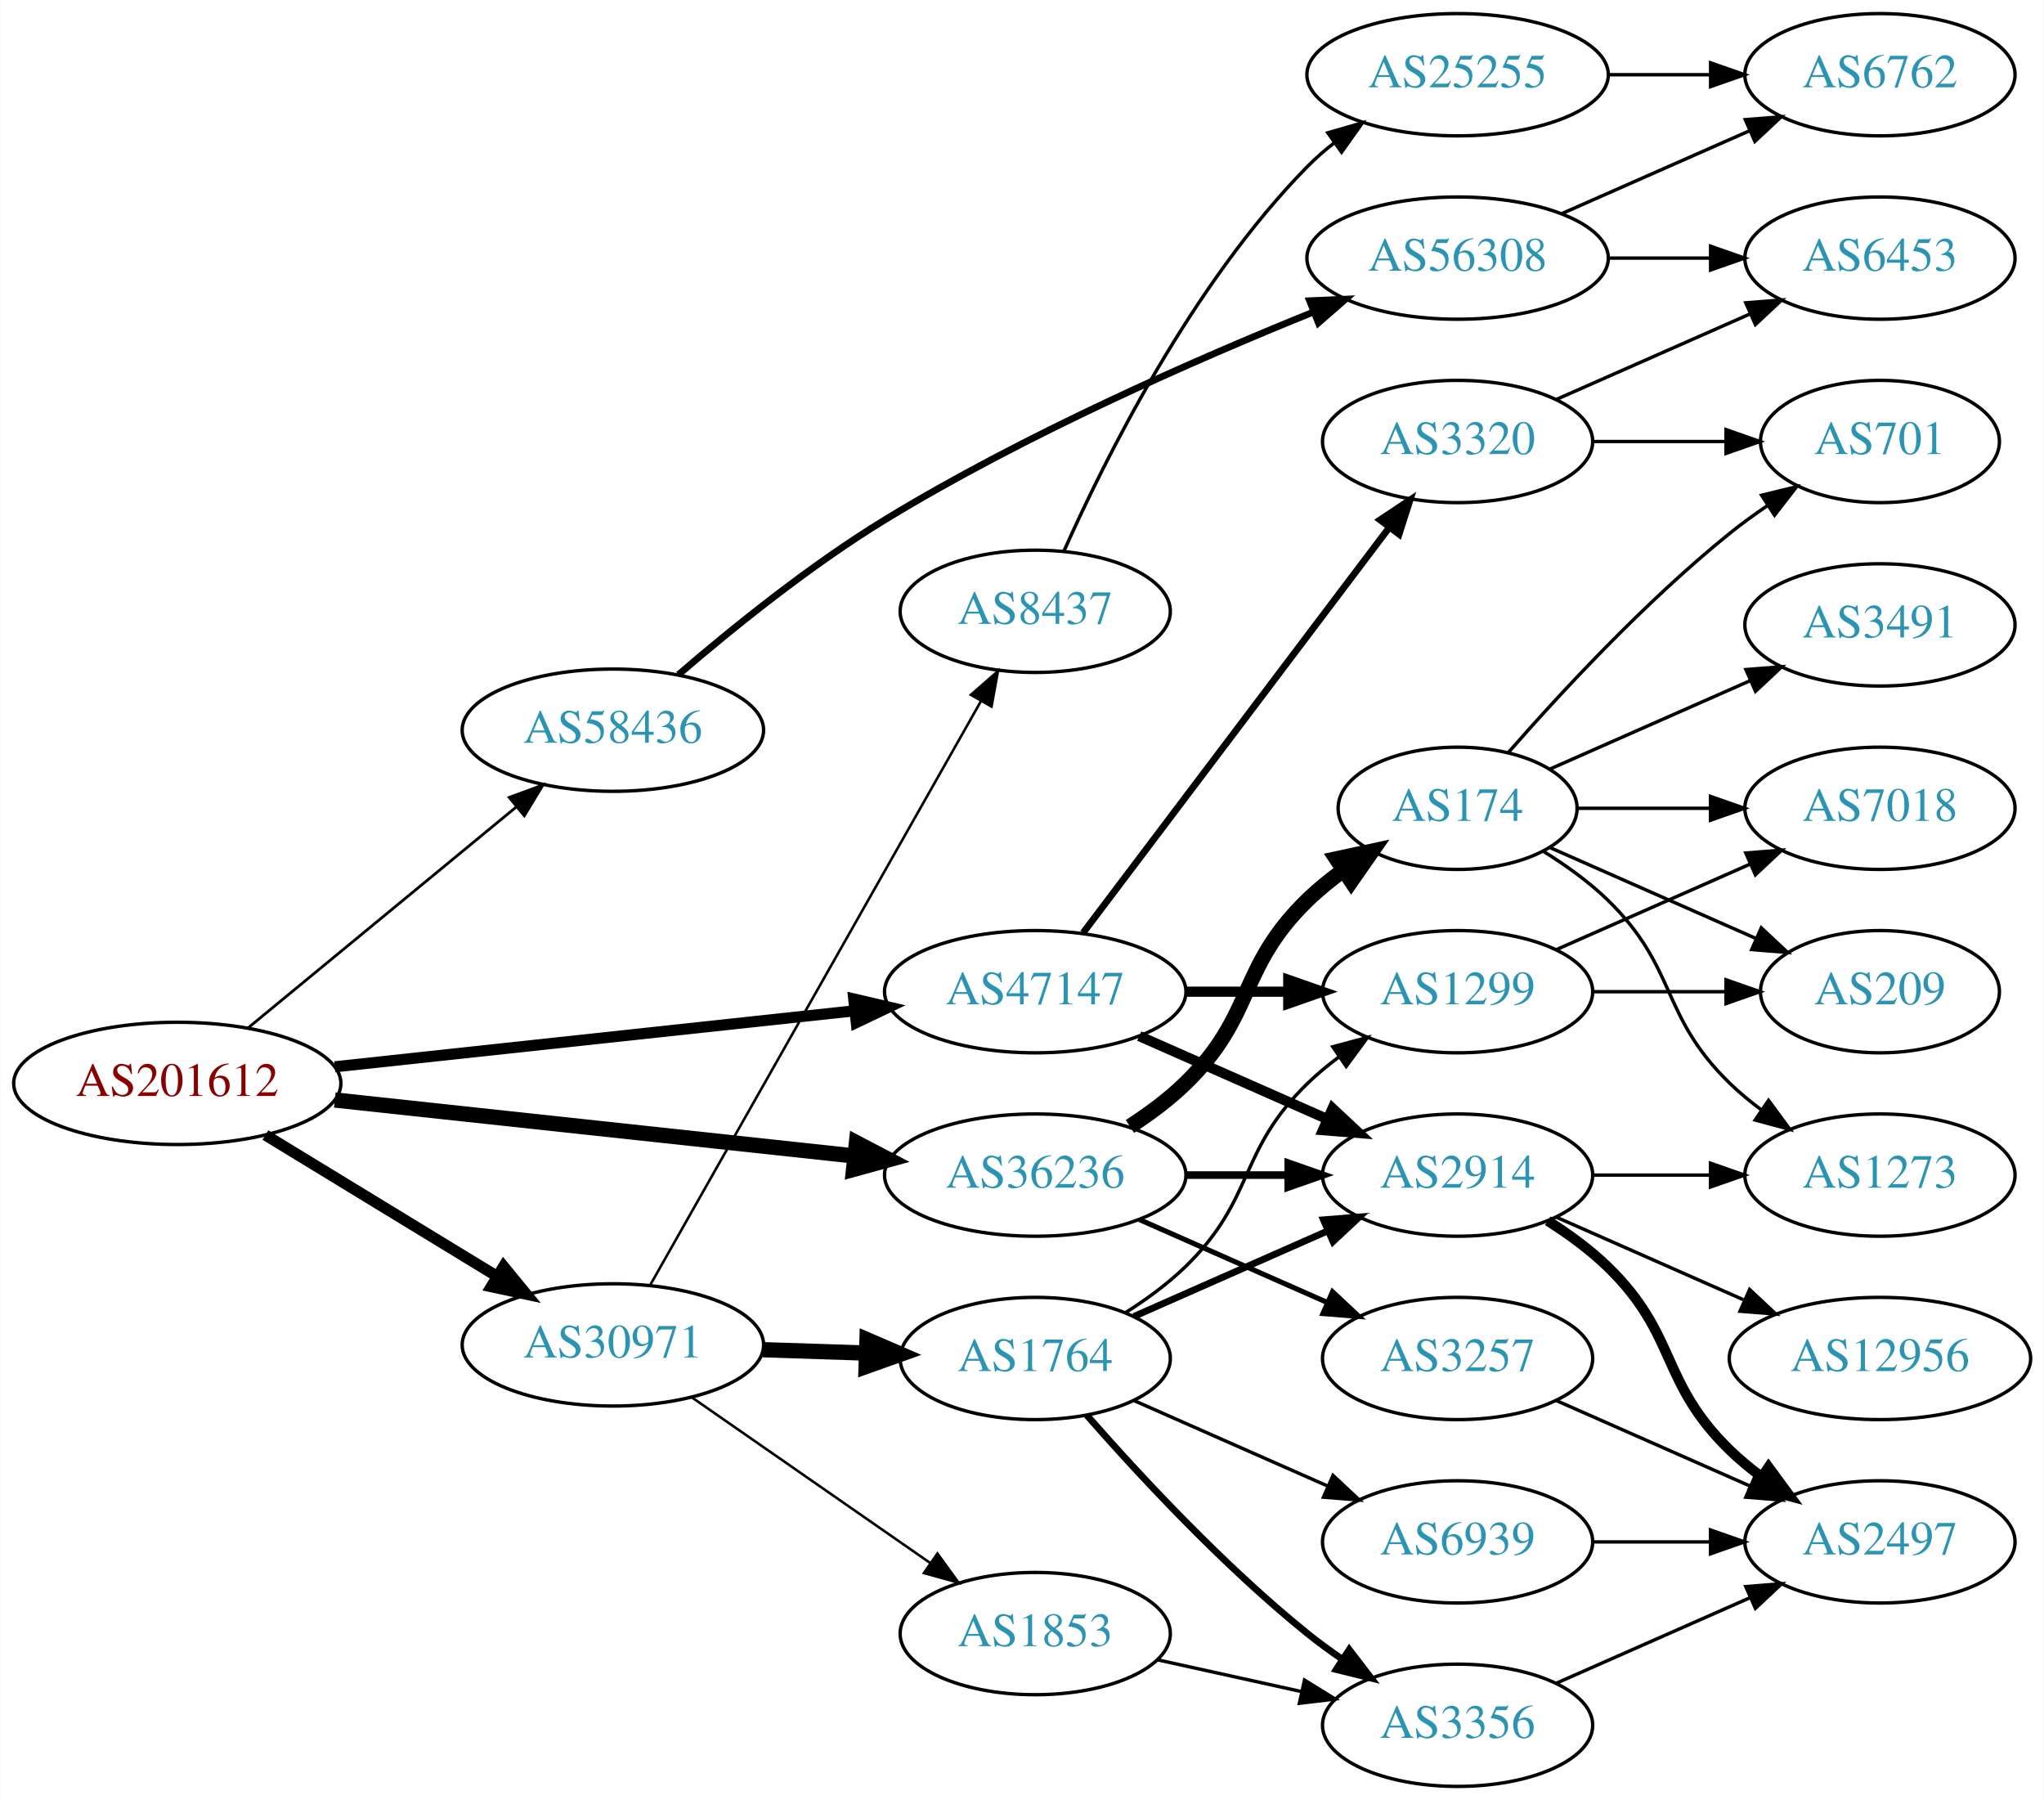
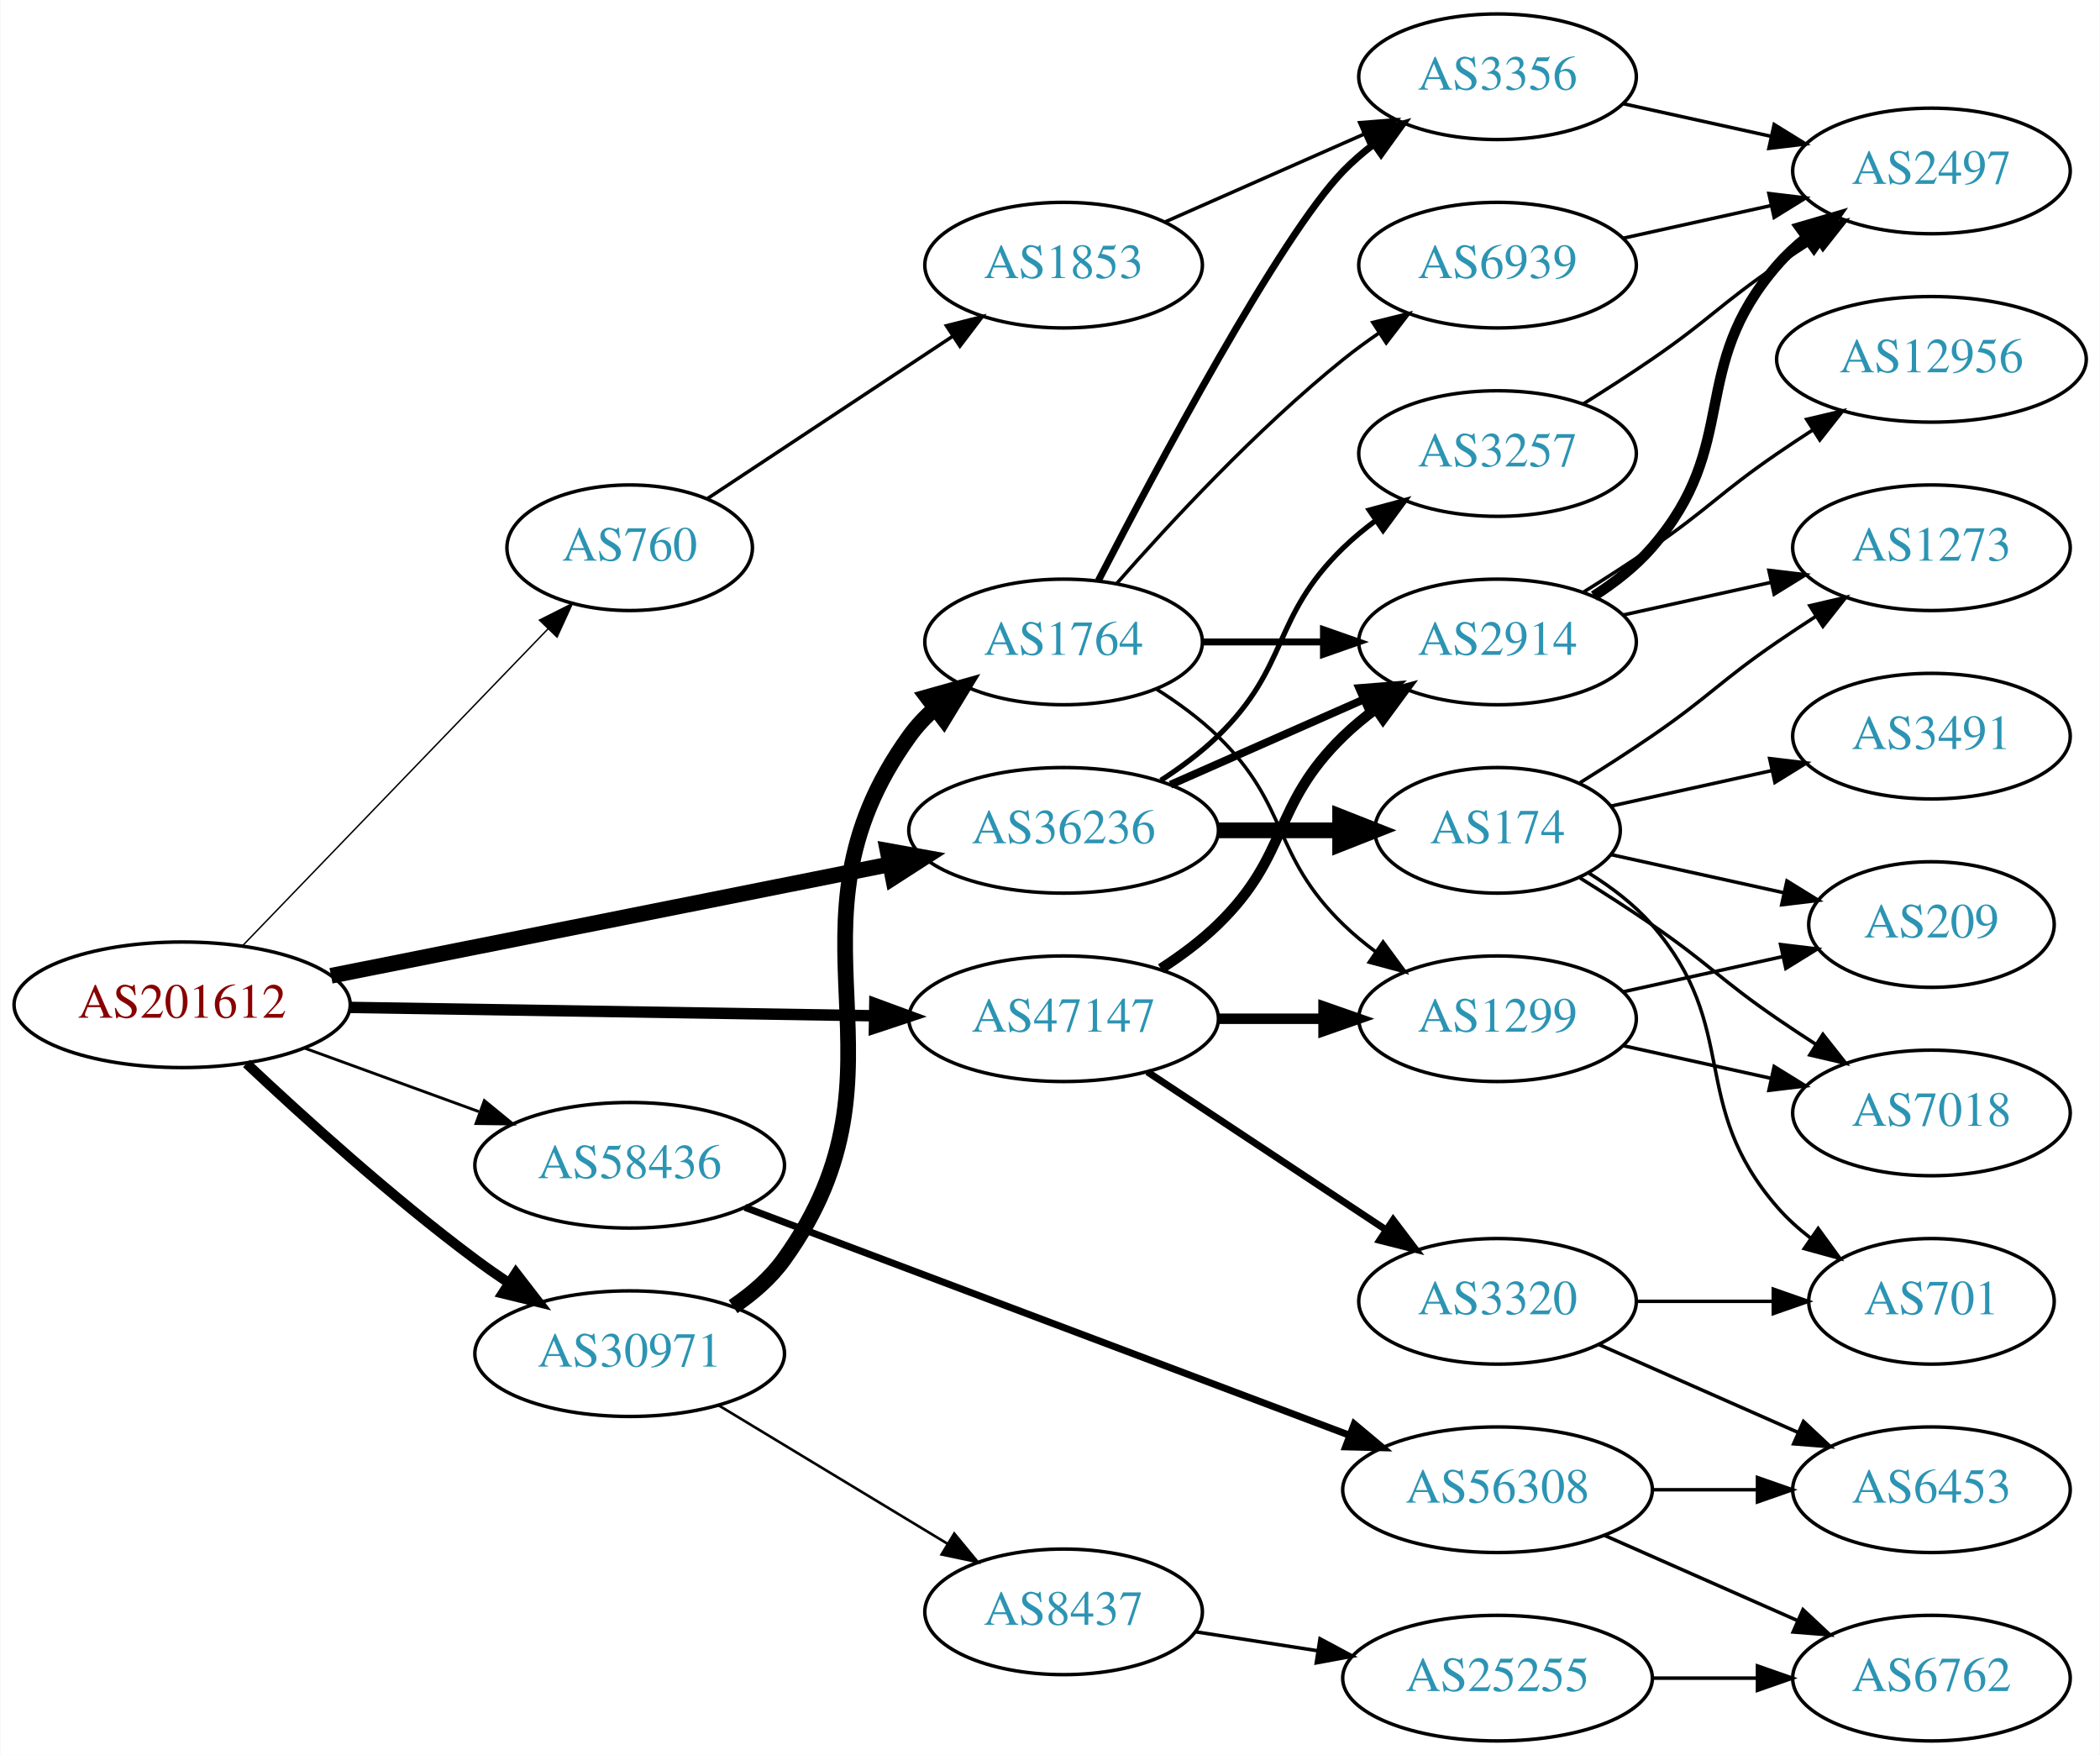
- <svg xmlns="http://www.w3.org/2000/svg" xmlns:xlink="http://www.w3.org/1999/xlink" width="602pt" height="530pt" viewBox="0.00 0.00 601.76 530.00">
-   <g id="graph0" class="graph" transform="scale(1 1) rotate(0) translate(4 526)">
-     <polygon fill="white" stroke="none" points="-4,4 -4,-526 597.76,-526 597.76,4 -4,4" />
+ <svg xmlns="http://www.w3.org/2000/svg" xmlns:xlink="http://www.w3.org/1999/xlink" width="602pt" height="503pt" viewBox="0.00 0.00 601.76 503.00">
+   <g id="graph0" class="graph" transform="scale(1 1) rotate(0) translate(4 499)">
+     <polygon fill="white" stroke="none" points="-4,4 -4,-499 597.76,-499 597.76,4 -4,4" />
    <g id="node1" class="node">
      <g id="a_node1">
        <a xlink:href="/asn/201612" xlink:title="AS201612 ~ nic.at GmbH [AT]">
-           <ellipse fill="#ffffff" stroke="black" cx="48.096" cy="-207" rx="48.192" ry="18" />
-           <text text-anchor="middle" x="48.096" y="-203.3" font-family="Times,serif" font-size="14.00" fill="#880000">AS201612</text>
+           <ellipse fill="#ffffff" stroke="black" cx="48.096" cy="-211" rx="48.192" ry="18" />
+           <text text-anchor="middle" x="48.096" y="-207.3" font-family="Times,serif" font-size="14.00" fill="#880000">AS201612</text>
        </a>
      </g>
    </g>
    <g id="node2" class="node">
      <g id="a_node2">
-         <a xlink:href="/asn/30971" xlink:title="AS30971 ~ Jakob-Haringer-Strasse 8 [AT]">
-           <ellipse fill="#ffffff" stroke="black" cx="176.388" cy="-130" rx="44.393" ry="18" />
-           <text text-anchor="middle" x="176.388" y="-126.3" font-family="Times,serif" font-size="14.00" fill="#2c94b3">AS30971</text>
+         <a xlink:href="/asn/760" xlink:title="AS760 ~ University of Vienna, Austria [AT]">
+           <ellipse fill="#ffffff" stroke="black" cx="176.388" cy="-342" rx="35.194" ry="18" />
+           <text text-anchor="middle" x="176.388" y="-338.3" font-family="Times,serif" font-size="14.00" fill="#2c94b3">AS760</text>
        </a>
      </g>
    </g>
    <g id="edge1" class="edge">
-       <path fill="none" stroke="black" stroke-width="3.273" d="M74.047,-191.787C93.546,-179.899 120.828,-163.265 142.173,-150.251" />
-       <polygon fill="black" stroke="black" stroke-width="3.273" points="144.202,-153.113 150.918,-144.919 140.558,-147.137 144.202,-153.113" />
+       <path fill="none" stroke="black" stroke-width="0.409" d="M65.348,-227.858C87.661,-251.003 127.872,-292.713 153.015,-318.793" />
+       <polygon fill="black" stroke="black" stroke-width="0.409" points="150.528,-321.257 159.989,-326.027 155.568,-316.398 150.528,-321.257" />
    </g>
    <g id="node3" class="node">
      <g id="a_node3">
-         <a xlink:href="/asn/36236" xlink:title="AS36236 ~ NetActuate, Inc [US]">
-           <ellipse fill="#ffffff" stroke="black" cx="300.78" cy="-180" rx="44.393" ry="18" />
-           <text text-anchor="middle" x="300.78" y="-176.3" font-family="Times,serif" font-size="14.00" fill="#2c94b3">AS36236</text>
+         <a xlink:href="/asn/30971" xlink:title="AS30971 ~ Jakob-Haringer-Strasse 8 [AT]">
+           <ellipse fill="#ffffff" stroke="black" cx="176.388" cy="-111" rx="44.393" ry="18" />
+           <text text-anchor="middle" x="176.388" y="-107.3" font-family="Times,serif" font-size="14.00" fill="#2c94b3">AS30971</text>
        </a>
      </g>
    </g>
    <g id="edge2" class="edge">
-       <path fill="none" stroke="black" stroke-width="4.5" d="M94.493,-202.111C137.558,-197.472 202.233,-190.506 247.448,-185.636" />
-       <polygon fill="black" stroke="black" stroke-width="4.5" points="248.12,-189.524 257.641,-184.539 247.277,-181.695 248.12,-189.524" />
+       <path fill="none" stroke="black" stroke-width="2.864" d="M66.542,-194.175C82.888,-178.782 108.313,-155.768 132.191,-138 135.207,-135.756 138.412,-133.513 141.66,-131.333" />
+       <polygon fill="black" stroke="black" stroke-width="2.864" points="143.778,-134.13 150.258,-125.749 139.965,-128.26 143.778,-134.13" />
    </g>
    <g id="node4" class="node">
      <g id="a_node4">
-         <a xlink:href="/asn/47147" xlink:title="AS47147 ~ ANEXIA Internetdienstleistungs GmbH [AT]">
-           <ellipse fill="#ffffff" stroke="black" cx="300.78" cy="-234" rx="44.393" ry="18" />
-           <text text-anchor="middle" x="300.78" y="-230.3" font-family="Times,serif" font-size="14.00" fill="#2c94b3">AS47147</text>
+         <a xlink:href="/asn/36236" xlink:title="AS36236 ~ NetActuate, Inc [US]">
+           <ellipse fill="#ffffff" stroke="black" cx="300.78" cy="-261" rx="44.393" ry="18" />
+           <text text-anchor="middle" x="300.78" y="-257.3" font-family="Times,serif" font-size="14.00" fill="#2c94b3">AS36236</text>
        </a>
      </g>
    </g>
    <g id="edge3" class="edge">
-       <path fill="none" stroke="black" stroke-width="3.273" d="M94.493,-211.889C137.558,-216.528 202.233,-223.494 247.448,-228.364" />
-       <polygon fill="black" stroke="black" stroke-width="3.273" points="247.324,-231.87 257.641,-229.461 248.073,-224.911 247.324,-231.87" />
+       <path fill="none" stroke="black" stroke-width="4.5" d="M90.772,-219.313C134.873,-228.109 204.404,-241.977 251.02,-251.275" />
+       <polygon fill="black" stroke="black" stroke-width="4.5" points="250.315,-255.149 260.892,-253.244 251.855,-247.426 250.315,-255.149" />
    </g>
    <g id="node5" class="node">
      <g id="a_node5">
-         <a xlink:href="/asn/58436" xlink:title="AS58436 ~ SECUREAX PTE LTD [SG]">
-           <ellipse fill="#ffffff" stroke="black" cx="176.388" cy="-311" rx="44.393" ry="18" />
-           <text text-anchor="middle" x="176.388" y="-307.3" font-family="Times,serif" font-size="14.00" fill="#2c94b3">AS58436</text>
+         <a xlink:href="/asn/47147" xlink:title="AS47147 ~ ANEXIA Internetdienstleistungs GmbH [AT]">
+           <ellipse fill="#ffffff" stroke="black" cx="300.78" cy="-207" rx="44.393" ry="18" />
+           <text text-anchor="middle" x="300.78" y="-203.3" font-family="Times,serif" font-size="14.00" fill="#2c94b3">AS47147</text>
        </a>
      </g>
    </g>
    <g id="edge4" class="edge">
-       <path fill="none" stroke="black" stroke-width="0.818" d="M68.829,-223.25C90.052,-240.727 123.958,-268.648 147.812,-288.292" />
-       <polygon fill="black" stroke="black" stroke-width="0.818" points="145.849,-291.209 155.793,-294.864 150.298,-285.805 145.849,-291.209" />
+       <path fill="none" stroke="black" stroke-width="3.273" d="M96.248,-210.248C139.011,-209.565 201.992,-208.56 246.549,-207.849" />
+       <polygon fill="black" stroke="black" stroke-width="3.273" points="246.665,-211.348 256.608,-207.689 246.553,-204.349 246.665,-211.348" />
    </g>
    <g id="node6" class="node">
      <g id="a_node6">
-         <a xlink:href="/asn/8437" xlink:title="AS8437 ~ Hutchison Drei Austria GmbH [AT]">
-           <ellipse fill="#ffffff" stroke="black" cx="300.78" cy="-346" rx="39.794" ry="18" />
-           <text text-anchor="middle" x="300.78" y="-342.3" font-family="Times,serif" font-size="14.00" fill="#2c94b3">AS8437</text>
+         <a xlink:href="/asn/58436" xlink:title="AS58436 ~ SECUREAX PTE LTD [SG]">
+           <ellipse fill="#ffffff" stroke="black" cx="176.388" cy="-165" rx="44.393" ry="18" />
+           <text text-anchor="middle" x="176.388" y="-161.3" font-family="Times,serif" font-size="14.00" fill="#2c94b3">AS58436</text>
        </a>
      </g>
    </g>
    <g id="edge5" class="edge">
-       <path fill="none" stroke="black" stroke-width="0.75" d="M187.403,-147.676C208.883,-185.584 259.477,-274.873 284.797,-319.559" />
-       <polygon fill="black" stroke="black" stroke-width="0.75" points="281.822,-321.408 289.797,-328.383 287.912,-317.957 281.822,-321.408" />
+       <path fill="none" stroke="black" stroke-width="0.818" d="M83.272,-198.552C98.638,-192.955 116.925,-186.294 133.141,-180.388" />
+       <polygon fill="black" stroke="black" stroke-width="0.818" points="134.726,-183.535 142.925,-176.824 132.331,-176.958 134.726,-183.535" />
    </g>
    <g id="node7" class="node">
      <g id="a_node7">
+         <a xlink:href="/asn/1853" xlink:title="AS1853 ~ ACOnet Backbone [AT]">
+           <ellipse fill="#ffffff" stroke="black" cx="300.78" cy="-423" rx="39.794" ry="18" />
+           <text text-anchor="middle" x="300.78" y="-419.3" font-family="Times,serif" font-size="14.00" fill="#2c94b3">AS1853</text>
+         </a>
+       </g>
+     </g>
+     <g id="edge6" class="edge">
+       <path fill="none" stroke="black" d="M198.707,-356.109C218.089,-368.937 246.926,-388.021 268.842,-402.526" />
+       <polygon fill="black" stroke="black" points="267.194,-405.631 277.465,-408.232 271.057,-399.794 267.194,-405.631" />
+     </g>
+     <g id="node9" class="node">
+       <g id="a_node9">
        <a xlink:href="/asn/1764" xlink:title="AS1764 ~ NEXTLAYER-AS [AT]">
-           <ellipse fill="#ffffff" stroke="black" cx="300.78" cy="-126" rx="39.794" ry="18" />
-           <text text-anchor="middle" x="300.78" y="-122.3" font-family="Times,serif" font-size="14.00" fill="#2c94b3">AS1764</text>
-         </a>
-       </g>
-     </g>
-     <g id="edge6" class="edge">
-       <path fill="none" stroke="black" stroke-width="4.5" d="M220.538,-128.59C230.346,-128.269 240.832,-127.927 250.86,-127.599" />
-       <polygon fill="black" stroke="black" stroke-width="4.5" points="251.23,-131.526 261.096,-127.264 250.973,-123.656 251.23,-131.526" />
+           <ellipse fill="#ffffff" stroke="black" cx="300.78" cy="-315" rx="39.794" ry="18" />
+           <text text-anchor="middle" x="300.78" y="-311.3" font-family="Times,serif" font-size="14.00" fill="#2c94b3">AS1764</text>
+         </a>
+       </g>
+     </g>
+     <g id="edge8" class="edge">
+       <path fill="none" stroke="black" stroke-width="4.5" d="M206.045,-124.482C211.538,-128.191 216.761,-132.688 220.584,-138 260.634,-193.646 216.533,-232.354 256.584,-288 258.661,-290.887 261.153,-293.533 263.876,-295.943" />
+       <polygon fill="black" stroke="black" stroke-width="4.5" points="261.667,-299.21 272.015,-302.113 266.424,-292.934 261.667,-299.21" />
+     </g>
+     <g id="node10" class="node">
+       <g id="a_node10">
+         <a xlink:href="/asn/8437" xlink:title="AS8437 ~ Hutchison Drei Austria GmbH [AT]">
+           <ellipse fill="#ffffff" stroke="black" cx="300.78" cy="-37" rx="39.794" ry="18" />
+           <text text-anchor="middle" x="300.78" y="-33.3" font-family="Times,serif" font-size="14.00" fill="#2c94b3">AS8437</text>
+         </a>
+       </g>
+     </g>
+     <g id="edge9" class="edge">
+       <path fill="none" stroke="black" stroke-width="0.75" d="M201.861,-96.203C220.699,-84.813 246.904,-68.969 267.465,-56.538" />
+       <polygon fill="black" stroke="black" stroke-width="0.75" points="269.434,-59.438 276.18,-51.269 265.812,-53.447 269.434,-59.438" />
+     </g>
+     <g id="node12" class="node">
+       <g id="a_node12">
+         <a xlink:href="/asn/2914" xlink:title="AS2914 ~ NTT America, Inc. [US]">
+           <ellipse fill="#ffffff" stroke="black" cx="425.172" cy="-315" rx="39.794" ry="18" />
+           <text text-anchor="middle" x="425.172" y="-311.3" font-family="Times,serif" font-size="14.00" fill="#2c94b3">AS2914</text>
+         </a>
+       </g>
+     </g>
+     <g id="edge22" class="edge">
+       <path fill="none" stroke="black" stroke-width="2.25" d="M331.407,-274.072C348.002,-281.393 368.861,-290.597 386.595,-298.421" />
+       <polygon fill="black" stroke="black" stroke-width="2.25" points="385.516,-301.77 396.078,-302.605 388.342,-295.366 385.516,-301.77" />
+     </g>
+     <g id="node19" class="node">
+       <g id="a_node19">
+         <a xlink:href="/asn/3257" xlink:title="AS3257 ~ GTT [DE]">
+           <ellipse fill="#ffffff" stroke="black" cx="425.172" cy="-369" rx="39.794" ry="18" />
+           <text text-anchor="middle" x="425.172" y="-365.3" font-family="Times,serif" font-size="14.00" fill="#2c94b3">AS3257</text>
+         </a>
+       </g>
+     </g>
+     <g id="edge21" class="edge">
+       <path fill="none" stroke="black" stroke-width="1.5" d="M328.663,-275.329C334.388,-279.036 340.154,-283.318 344.976,-288 365.669,-308.094 360.282,-321.906 380.976,-342 383.821,-344.763 386.995,-347.386 390.295,-349.834" />
+       <polygon fill="black" stroke="black" stroke-width="1.5" points="388.411,-352.786 398.643,-355.538 392.36,-347.006 388.411,-352.786" />
+     </g>
+     <g id="node20" class="node">
+       <g id="a_node20">
+         <a xlink:href="/asn/174" xlink:title="AS174 ~ Cogent Communications [US]">
+           <ellipse fill="#ffffff" stroke="black" cx="425.172" cy="-261" rx="35.194" ry="18" />
+           <text text-anchor="middle" x="425.172" y="-257.3" font-family="Times,serif" font-size="14.00" fill="#2c94b3">AS174</text>
+         </a>
+       </g>
+     </g>
+     <g id="edge23" class="edge">
+       <path fill="none" stroke="black" stroke-width="4.5" d="M345.275,-261C356.533,-261 368.665,-261 379.959,-261" />
+       <polygon fill="black" stroke="black" stroke-width="4.5" points="380.046,-264.938 390.046,-261 380.046,-257.063 380.046,-264.938" />
+     </g>
+     <g id="edge30" class="edge">
+       <path fill="none" stroke="black" stroke-width="3" d="M328.663,-221.329C334.388,-225.036 340.154,-229.318 344.976,-234 365.669,-254.094 360.282,-267.906 380.976,-288 383.821,-290.763 386.995,-293.386 390.295,-295.834" />
+       <polygon fill="black" stroke="black" stroke-width="3" points="388.411,-298.786 398.643,-301.538 392.36,-293.006 388.411,-298.786" />
+     </g>
+     <g id="node13" class="node">
+       <g id="a_node13">
+         <a xlink:href="/asn/1299" xlink:title="AS1299 ~ Telia Carrier [EU]">
+           <ellipse fill="#ffffff" stroke="black" cx="425.172" cy="-207" rx="39.794" ry="18" />
+           <text text-anchor="middle" x="425.172" y="-203.3" font-family="Times,serif" font-size="14.00" fill="#2c94b3">AS1299</text>
+         </a>
+       </g>
+     </g>
+     <g id="edge31" class="edge">
+       <path fill="none" stroke="black" stroke-width="3" d="M345.275,-207C354.964,-207 365.301,-207 375.194,-207" />
+       <polygon fill="black" stroke="black" stroke-width="3" points="375.296,-210.5 385.296,-207 375.296,-203.5 375.296,-210.5" />
+     </g>
+     <g id="node25" class="node">
+       <g id="a_node25">
+         <a xlink:href="/asn/3320" xlink:title="AS3320 ~ DTAG [DE]">
+           <ellipse fill="#ffffff" stroke="black" cx="425.172" cy="-126" rx="39.794" ry="18" />
+           <text text-anchor="middle" x="425.172" y="-122.3" font-family="Times,serif" font-size="14.00" fill="#2c94b3">AS3320</text>
+         </a>
+       </g>
+     </g>
+     <g id="edge32" class="edge">
+       <path fill="none" stroke="black" stroke-width="2" d="M324.801,-191.765C344.154,-178.956 371.99,-160.534 393.28,-146.445" />
+       <polygon fill="black" stroke="black" stroke-width="2" points="395.26,-149.331 401.668,-140.893 391.397,-143.494 395.26,-149.331" />
+     </g>
+     <g id="node27" class="node">
+       <g id="a_node27">
+         <a xlink:href="/asn/56308" xlink:title="AS56308 ~ TELIN-NET-SG [SG]">
+           <ellipse fill="#ffffff" stroke="black" cx="425.172" cy="-72" rx="44.393" ry="18" />
+           <text text-anchor="middle" x="425.172" y="-68.3" font-family="Times,serif" font-size="14.00" fill="#2c94b3">AS56308</text>
+         </a>
+       </g>
+     </g>
+     <g id="edge37" class="edge">
+       <path fill="none" stroke="black" stroke-width="2" d="M209.397,-152.937C253.688,-136.247 333.714,-106.089 382.584,-87.672" />
+       <polygon fill="black" stroke="black" stroke-width="2" points="384.095,-90.843 392.219,-84.041 381.627,-84.293 384.095,-90.843" />
    </g>
    <g id="node8" class="node">
      <g id="a_node8">
-         <a xlink:href="/asn/1853" xlink:title="AS1853 ~ ACOnet Backbone [AT]">
-           <ellipse fill="#ffffff" stroke="black" cx="300.78" cy="-45" rx="39.794" ry="18" />
-           <text text-anchor="middle" x="300.78" y="-41.3" font-family="Times,serif" font-size="14.00" fill="#2c94b3">AS1853</text>
+         <a xlink:href="/asn/3356" xlink:title="AS3356 ~ Level 3 Parent, LLC [US]">
+           <ellipse fill="#ffffff" stroke="black" cx="425.172" cy="-477" rx="39.794" ry="18" />
+           <text text-anchor="middle" x="425.172" y="-473.3" font-family="Times,serif" font-size="14.00" fill="#2c94b3">AS3356</text>
        </a>
      </g>
    </g>
    <g id="edge7" class="edge">
-       <path fill="none" stroke="black" stroke-width="0.75" d="M199.552,-114.607C219.256,-100.923 248.225,-80.804 269.958,-65.711" />
-       <polygon fill="black" stroke="black" stroke-width="0.75" points="271.974,-68.572 278.191,-59.993 267.981,-62.822 271.974,-68.572" />
-     </g>
-     <g id="node13" class="node">
-       <g id="a_node13">
-         <a xlink:href="/asn/2914" xlink:title="AS2914 ~ NTT America, Inc. [US]">
-           <ellipse fill="#ffffff" stroke="black" cx="425.172" cy="-180" rx="39.794" ry="18" />
-           <text text-anchor="middle" x="425.172" y="-176.3" font-family="Times,serif" font-size="14.00" fill="#2c94b3">AS2914</text>
-         </a>
-       </g>
-     </g>
-     <g id="edge22" class="edge">
-       <path fill="none" stroke="black" stroke-width="2.25" d="M345.275,-180C354.964,-180 365.301,-180 375.194,-180" />
-       <polygon fill="black" stroke="black" stroke-width="2.25" points="375.296,-183.5 385.296,-180 375.296,-176.5 375.296,-183.5" />
-     </g>
-     <g id="node18" class="node">
-       <g id="a_node18">
-         <a xlink:href="/asn/3257" xlink:title="AS3257 ~ GTT [DE]">
-           <ellipse fill="#ffffff" stroke="black" cx="425.172" cy="-126" rx="39.794" ry="18" />
-           <text text-anchor="middle" x="425.172" y="-122.3" font-family="Times,serif" font-size="14.00" fill="#2c94b3">AS3257</text>
-         </a>
-       </g>
-     </g>
-     <g id="edge20" class="edge">
-       <path fill="none" stroke="black" stroke-width="1.5" d="M331.407,-166.928C348.002,-159.607 368.861,-150.403 386.595,-142.579" />
-       <polygon fill="black" stroke="black" stroke-width="1.5" points="388.342,-145.634 396.078,-138.395 385.516,-139.23 388.342,-145.634" />
-     </g>
-     <g id="node19" class="node">
-       <g id="a_node19">
-         <a xlink:href="/asn/174" xlink:title="AS174 ~ Cogent Communications [US]">
-           <ellipse fill="#ffffff" stroke="black" cx="425.172" cy="-288" rx="35.194" ry="18" />
-           <text text-anchor="middle" x="425.172" y="-284.3" font-family="Times,serif" font-size="14.00" fill="#2c94b3">AS174</text>
-         </a>
-       </g>
-     </g>
-     <g id="edge21" class="edge">
-       <path fill="none" stroke="black" stroke-width="4.5" d="M328.663,-194.329C334.388,-198.036 340.154,-202.318 344.976,-207 365.669,-227.094 360.282,-240.906 380.976,-261 384.204,-264.134 387.854,-267.089 391.633,-269.812" />
-       <polygon fill="black" stroke="black" stroke-width="4.5" points="389.488,-273.115 399.993,-275.383 393.854,-266.561 389.488,-273.115" />
-     </g>
-     <g id="node12" class="node">
-       <g id="a_node12">
-         <a xlink:href="/asn/1299" xlink:title="AS1299 ~ Telia Carrier [EU]">
-           <ellipse fill="#ffffff" stroke="black" cx="425.172" cy="-234" rx="39.794" ry="18" />
-           <text text-anchor="middle" x="425.172" y="-230.3" font-family="Times,serif" font-size="14.00" fill="#2c94b3">AS1299</text>
-         </a>
-       </g>
-     </g>
-     <g id="edge29" class="edge">
-       <path fill="none" stroke="black" stroke-width="3" d="M345.275,-234C354.964,-234 365.301,-234 375.194,-234" />
-       <polygon fill="black" stroke="black" stroke-width="3" points="375.296,-237.5 385.296,-234 375.296,-230.5 375.296,-237.5" />
-     </g>
-     <g id="edge30" class="edge">
-       <path fill="none" stroke="black" stroke-width="3" d="M331.407,-220.928C348.002,-213.607 368.861,-204.403 386.595,-196.579" />
-       <polygon fill="black" stroke="black" stroke-width="3" points="388.342,-199.634 396.078,-192.395 385.516,-193.23 388.342,-199.634" />
-     </g>
-     <g id="node24" class="node">
-       <g id="a_node24">
-         <a xlink:href="/asn/3320" xlink:title="AS3320 ~ DTAG [DE]">
-           <ellipse fill="#ffffff" stroke="black" cx="425.172" cy="-396" rx="39.794" ry="18" />
-           <text text-anchor="middle" x="425.172" y="-392.3" font-family="Times,serif" font-size="14.00" fill="#2c94b3">AS3320</text>
-         </a>
-       </g>
-     </g>
-     <g id="edge31" class="edge">
-       <path fill="none" stroke="black" stroke-width="2" d="M314.878,-251.337C336.502,-279.96 379.773,-337.233 404.896,-370.486" />
-       <polygon fill="black" stroke="black" stroke-width="2" points="402.347,-372.919 411.168,-378.788 407.932,-368.699 402.347,-372.919" />
-     </g>
-     <g id="node26" class="node">
-       <g id="a_node26">
-         <a xlink:href="/asn/56308" xlink:title="AS56308 ~ TELIN-NET-SG [SG]">
-           <ellipse fill="#ffffff" stroke="black" cx="425.172" cy="-450" rx="44.393" ry="18" />
-           <text text-anchor="middle" x="425.172" y="-446.3" font-family="Times,serif" font-size="14.00" fill="#2c94b3">AS56308</text>
-         </a>
-       </g>
-     </g>
-     <g id="edge36" class="edge">
-       <path fill="none" stroke="black" stroke-width="2" d="M195.685,-327.342C211.185,-340.676 234.368,-359.458 256.584,-373 297.568,-397.984 348.019,-420.111 382.796,-434.16" />
-       <polygon fill="black" stroke="black" stroke-width="2" points="381.584,-437.445 392.169,-437.904 384.18,-430.944 381.584,-437.445" />
-     </g>
-     <g id="node9" class="node">
-       <g id="a_node9">
-         <a xlink:href="/asn/25255" xlink:title="AS25255 ~ ==&gt; TELE2 AUSTRIA &lt;== [AT]">
-           <ellipse fill="#ffffff" stroke="black" cx="425.172" cy="-504" rx="44.393" ry="18" />
-           <text text-anchor="middle" x="425.172" y="-500.3" font-family="Times,serif" font-size="14.00" fill="#2c94b3">AS25255</text>
-         </a>
-       </g>
-     </g>
-     <g id="edge8" class="edge">
-       <path fill="none" stroke="black" d="M309.297,-363.873C321.322,-390.869 347.029,-442.545 380.976,-477 383.408,-479.469 386.108,-481.814 388.936,-484.017" />
-       <polygon fill="black" stroke="black" points="386.951,-486.899 397.133,-489.827 390.999,-481.189 386.951,-486.899" />
+       <path fill="none" stroke="black" d="M329.859,-435.389C346.807,-442.866 368.604,-452.483 386.974,-460.588" />
+       <polygon fill="black" stroke="black" points="385.661,-463.834 396.223,-464.669 388.487,-457.43 385.661,-463.834" />
+     </g>
+     <g id="node14" class="node">
+       <g id="a_node14">
+         <a xlink:href="/asn/2497" xlink:title="AS2497 ~ Internet Initiative Japan Inc. [JP]">
+           <ellipse fill="#ffffff" stroke="black" cx="549.564" cy="-450" rx="39.794" ry="18" />
+           <text text-anchor="middle" x="549.564" y="-446.3" font-family="Times,serif" font-size="14.00" fill="#2c94b3">AS2497</text>
+         </a>
+       </g>
+     </g>
+     <g id="edge18" class="edge">
+       <path fill="none" stroke="black" d="M461.245,-469.263C474.432,-466.354 489.611,-463.005 503.577,-459.924" />
+       <polygon fill="black" stroke="black" points="504.475,-463.31 513.486,-457.738 502.967,-456.475 504.475,-463.31" />
+     </g>
+     <g id="edge13" class="edge">
+       <path fill="none" stroke="black" stroke-width="2" d="M310.744,-332.587C327.336,-364.711 362.791,-431.297 380.976,-450 383.596,-452.695 386.537,-455.239 389.619,-457.608" />
+       <polygon fill="black" stroke="black" stroke-width="2" points="387.786,-460.597 397.988,-463.455 391.795,-454.859 387.786,-460.597" />
    </g>
    <g id="node11" class="node">
      <g id="a_node11">
-         <a xlink:href="/asn/3356" xlink:title="AS3356 ~ Level 3 Parent, LLC [US]">
-           <ellipse fill="#ffffff" stroke="black" cx="425.172" cy="-18" rx="39.794" ry="18" />
-           <text text-anchor="middle" x="425.172" y="-14.3" font-family="Times,serif" font-size="14.00" fill="#2c94b3">AS3356</text>
+         <a xlink:href="/asn/6939" xlink:title="AS6939 ~ Hurricane Electric LLC [US]">
+           <ellipse fill="#ffffff" stroke="black" cx="425.172" cy="-423" rx="39.794" ry="18" />
+           <text text-anchor="middle" x="425.172" y="-419.3" font-family="Times,serif" font-size="14.00" fill="#2c94b3">AS6939</text>
        </a>
      </g>
    </g>
    <g id="edge10" class="edge">
-       <path fill="none" stroke="black" stroke-width="2" d="M315.932,-109.337C331.034,-92.106 356.155,-64.976 380.976,-45 384.231,-42.38 387.756,-39.808 391.341,-37.354" />
-       <polygon fill="black" stroke="black" stroke-width="2" points="393.26,-40.281 399.714,-31.879 389.429,-34.423 393.26,-40.281" />
+       <path fill="none" stroke="black" d="M315.932,-331.663C331.034,-348.894 356.155,-376.024 380.976,-396 384.231,-398.62 387.756,-401.192 391.341,-403.646" />
+       <polygon fill="black" stroke="black" points="389.429,-406.577 399.714,-409.121 393.26,-400.719 389.429,-406.577" />
    </g>
    <g id="edge11" class="edge">
-       <path fill="none" stroke="black" d="M327.309,-139.462C333.472,-143.362 339.773,-147.948 344.976,-153 365.669,-173.094 360.282,-186.906 380.976,-207 383.821,-209.763 386.995,-212.386 390.295,-214.834" />
-       <polygon fill="black" stroke="black" points="388.411,-217.786 398.643,-220.538 392.36,-212.006 388.411,-217.786" />
+       <path fill="none" stroke="black" stroke-width="2" d="M340.505,-315C351.444,-315 363.494,-315 374.961,-315" />
+       <polygon fill="black" stroke="black" stroke-width="2" points="375.278,-318.5 385.278,-315 375.278,-311.5 375.278,-318.5" />
    </g>
    <g id="edge12" class="edge">
-       <path fill="none" stroke="black" stroke-width="2" d="M329.859,-138.389C346.807,-145.866 368.604,-155.483 386.974,-163.588" />
-       <polygon fill="black" stroke="black" stroke-width="2" points="385.661,-166.834 396.223,-167.669 388.487,-160.43 385.661,-166.834" />
-     </g>
-     <g id="node14" class="node">
-       <g id="a_node14">
-         <a xlink:href="/asn/6939" xlink:title="AS6939 ~ Hurricane Electric LLC [US]">
-           <ellipse fill="#ffffff" stroke="black" cx="425.172" cy="-72" rx="39.794" ry="18" />
-           <text text-anchor="middle" x="425.172" y="-68.3" font-family="Times,serif" font-size="14.00" fill="#2c94b3">AS6939</text>
-         </a>
-       </g>
-     </g>
-     <g id="edge13" class="edge">
-       <path fill="none" stroke="black" d="M329.859,-113.611C346.807,-106.134 368.604,-96.517 386.974,-88.412" />
-       <polygon fill="black" stroke="black" points="388.487,-91.57 396.223,-84.331 385.661,-85.165 388.487,-91.57" />
+       <path fill="none" stroke="black" d="M327.309,-301.538C333.472,-297.638 339.773,-293.052 344.976,-288 365.669,-267.906 360.282,-254.094 380.976,-234 383.821,-231.237 386.995,-228.614 390.295,-226.166" />
+       <polygon fill="black" stroke="black" points="392.36,-228.994 398.643,-220.462 388.411,-223.214 392.36,-228.994" />
+     </g>
+     <g id="node17" class="node">
+       <g id="a_node17">
+         <a xlink:href="/asn/25255" xlink:title="AS25255 ~ ==&gt; TELE2 AUSTRIA &lt;== [AT]">
+           <ellipse fill="#ffffff" stroke="black" cx="425.172" cy="-18" rx="44.393" ry="18" />
+           <text text-anchor="middle" x="425.172" y="-14.3" font-family="Times,serif" font-size="14.00" fill="#2c94b3">AS25255</text>
+         </a>
+       </g>
+     </g>
+     <g id="edge19" class="edge">
+       <path fill="none" stroke="black" d="M338.501,-31.299C349.502,-29.592 361.767,-27.688 373.499,-25.866" />
+       <polygon fill="black" stroke="black" points="374.282,-29.287 383.627,-24.294 373.208,-22.37 374.282,-29.287" />
+     </g>
+     <g id="edge14" class="edge">
+       <path fill="none" stroke="black" d="M461.245,-430.737C474.432,-433.646 489.611,-436.995 503.577,-440.076" />
+       <polygon fill="black" stroke="black" points="502.967,-443.525 513.486,-442.262 504.475,-436.69 502.967,-443.525" />
    </g>
    <g id="edge15" class="edge">
-       <path fill="none" stroke="black" d="M336.852,-37.263C350.04,-34.354 365.219,-31.005 379.185,-27.924" />
-       <polygon fill="black" stroke="black" points="380.083,-31.31 389.094,-25.738 378.575,-24.475 380.083,-31.31" />
-     </g>
-     <g id="node10" class="node">
-       <g id="a_node10">
-         <a xlink:href="/asn/6762" xlink:title="AS6762 ~ TELECOM ITALIA SPARKLE S.p.A. [IT]">
-           <ellipse fill="#ffffff" stroke="black" cx="549.564" cy="-504" rx="39.794" ry="18" />
-           <text text-anchor="middle" x="549.564" y="-500.3" font-family="Times,serif" font-size="14.00" fill="#2c94b3">AS6762</text>
-         </a>
-       </g>
-     </g>
-     <g id="edge9" class="edge">
-       <path fill="none" stroke="black" d="M469.667,-504C479.356,-504 489.693,-504 499.586,-504" />
-       <polygon fill="black" stroke="black" points="499.689,-507.5 509.689,-504 499.689,-500.5 499.689,-507.5" />
+       <path fill="none" stroke="black" stroke-width="3" d="M452.771,-328.164C458.77,-332.019 464.728,-336.659 469.368,-342 495.202,-371.742 479.534,-393.258 505.368,-423 507.833,-425.838 510.67,-428.477 513.687,-430.906" />
+       <polygon fill="black" stroke="black" stroke-width="3" points="511.798,-433.858 521.965,-436.836 515.874,-428.167 511.798,-433.858" />
    </g>
    <g id="node15" class="node">
      <g id="a_node15">
-         <a xlink:href="/asn/2497" xlink:title="AS2497 ~ Internet Initiative Japan Inc. [JP]">
-           <ellipse fill="#ffffff" stroke="black" cx="549.564" cy="-72" rx="39.794" ry="18" />
-           <text text-anchor="middle" x="549.564" y="-68.3" font-family="Times,serif" font-size="14.00" fill="#2c94b3">AS2497</text>
-         </a>
-       </g>
-     </g>
-     <g id="edge14" class="edge">
-       <path fill="none" stroke="black" d="M454.251,-30.389C471.199,-37.866 492.996,-47.483 511.366,-55.588" />
-       <polygon fill="black" stroke="black" points="510.054,-58.834 520.615,-59.669 512.879,-52.43 510.054,-58.834" />
-     </g>
-     <g id="node20" class="node">
-       <g id="a_node20">
+         <a xlink:href="/asn/1273" xlink:title="AS1273 ~ Vodafone Group PLC [EU]">
+           <ellipse fill="#ffffff" stroke="black" cx="549.564" cy="-342" rx="39.794" ry="18" />
+           <text text-anchor="middle" x="549.564" y="-338.3" font-family="Times,serif" font-size="14.00" fill="#2c94b3">AS1273</text>
+         </a>
+       </g>
+     </g>
+     <g id="edge16" class="edge">
+       <path fill="none" stroke="black" d="M461.245,-322.737C474.432,-325.646 489.611,-328.995 503.577,-332.076" />
+       <polygon fill="black" stroke="black" points="502.967,-335.525 513.486,-334.262 504.475,-328.69 502.967,-335.525" />
+     </g>
+     <g id="node16" class="node">
+       <g id="a_node16">
+         <a xlink:href="/asn/12956" xlink:title="AS12956 ~ TELXIUS [ES]">
+           <ellipse fill="#ffffff" stroke="black" cx="549.564" cy="-396" rx="44.393" ry="18" />
+           <text text-anchor="middle" x="549.564" y="-392.3" font-family="Times,serif" font-size="14.00" fill="#2c94b3">AS12956</text>
+         </a>
+       </g>
+     </g>
+     <g id="edge17" class="edge">
+       <path fill="none" stroke="black" d="M449.72,-329.216C456.162,-333.24 463.095,-337.699 469.368,-342 485.863,-353.311 488.873,-357.689 505.368,-369 508.639,-371.243 512.089,-373.528 515.556,-375.773" />
+       <polygon fill="black" stroke="black" points="513.798,-378.803 524.114,-381.22 517.557,-372.898 513.798,-378.803" />
+     </g>
+     <g id="node22" class="node">
+       <g id="a_node22">
+         <a xlink:href="/asn/7018" xlink:title="AS7018 ~ AT&amp;T Services, Inc. [US]">
+           <ellipse fill="#ffffff" stroke="black" cx="549.564" cy="-180" rx="39.794" ry="18" />
+           <text text-anchor="middle" x="549.564" y="-176.3" font-family="Times,serif" font-size="14.00" fill="#2c94b3">AS7018</text>
+         </a>
+       </g>
+     </g>
+     <g id="edge33" class="edge">
+       <path fill="none" stroke="black" d="M461.245,-199.263C474.432,-196.354 489.611,-193.005 503.577,-189.924" />
+       <polygon fill="black" stroke="black" points="504.475,-193.31 513.486,-187.738 502.967,-186.475 504.475,-193.31" />
+     </g>
+     <g id="node23" class="node">
+       <g id="a_node23">
        <a xlink:href="/asn/209" xlink:title="AS209 ~ CenturyLink Communications, LLC [US]">
          <ellipse fill="#ffffff" stroke="black" cx="549.564" cy="-234" rx="35.194" ry="18" />
          <text text-anchor="middle" x="549.564" y="-230.3" font-family="Times,serif" font-size="14.00" fill="#2c94b3">AS209</text>
        </a>
      </g>
    </g>
-     <g id="edge33" class="edge">
-       <path fill="none" stroke="black" d="M464.898,-234C477.386,-234 491.325,-234 504.189,-234" />
-       <polygon fill="black" stroke="black" points="504.227,-237.5 514.227,-234 504.227,-230.5 504.227,-237.5" />
-     </g>
-     <g id="node23" class="node">
-       <g id="a_node23">
-         <a xlink:href="/asn/7018" xlink:title="AS7018 ~ AT&amp;T Services, Inc. [US]">
-           <ellipse fill="#ffffff" stroke="black" cx="549.564" cy="-288" rx="39.794" ry="18" />
-           <text text-anchor="middle" x="549.564" y="-284.3" font-family="Times,serif" font-size="14.00" fill="#2c94b3">AS7018</text>
-         </a>
-       </g>
-     </g>
-     <g id="edge32" class="edge">
-       <path fill="none" stroke="black" d="M454.251,-246.389C471.199,-253.866 492.996,-263.483 511.366,-271.588" />
-       <polygon fill="black" stroke="black" points="510.054,-274.834 520.615,-275.669 512.879,-268.43 510.054,-274.834" />
-     </g>
-     <g id="edge16" class="edge">
-       <path fill="none" stroke="black" stroke-width="3" d="M451.701,-166.538C457.864,-162.638 464.165,-158.052 469.368,-153 490.061,-132.906 484.675,-119.094 505.368,-99 508.213,-96.237 511.387,-93.614 514.687,-91.166" />
-       <polygon fill="black" stroke="black" stroke-width="3" points="516.752,-93.993 523.035,-85.462 512.804,-88.214 516.752,-93.993" />
-     </g>
-     <g id="node16" class="node">
-       <g id="a_node16">
-         <a xlink:href="/asn/1273" xlink:title="AS1273 ~ Vodafone Group PLC [EU]">
-           <ellipse fill="#ffffff" stroke="black" cx="549.564" cy="-180" rx="39.794" ry="18" />
-           <text text-anchor="middle" x="549.564" y="-176.3" font-family="Times,serif" font-size="14.00" fill="#2c94b3">AS1273</text>
-         </a>
-       </g>
-     </g>
-     <g id="edge17" class="edge">
-       <path fill="none" stroke="black" d="M464.898,-180C475.836,-180 487.886,-180 499.353,-180" />
-       <polygon fill="black" stroke="black" points="499.67,-183.5 509.67,-180 499.67,-176.5 499.67,-183.5" />
-     </g>
-     <g id="node17" class="node">
-       <g id="a_node17">
-         <a xlink:href="/asn/12956" xlink:title="AS12956 ~ TELXIUS [ES]">
-           <ellipse fill="#ffffff" stroke="black" cx="549.564" cy="-126" rx="44.393" ry="18" />
-           <text text-anchor="middle" x="549.564" y="-122.3" font-family="Times,serif" font-size="14.00" fill="#2c94b3">AS12956</text>
-         </a>
-       </g>
-     </g>
-     <g id="edge18" class="edge">
-       <path fill="none" stroke="black" d="M454.251,-167.611C470.567,-160.413 491.378,-151.231 509.297,-143.325" />
-       <polygon fill="black" stroke="black" points="511.172,-146.323 518.908,-139.084 508.346,-139.919 511.172,-146.323" />
-     </g>
-     <g id="edge19" class="edge">
-       <path fill="none" stroke="black" d="M464.898,-72C475.836,-72 487.886,-72 499.353,-72" />
-       <polygon fill="black" stroke="black" points="499.67,-75.5 509.67,-72 499.67,-68.5 499.67,-75.5" />
-     </g>
-     <g id="edge23" class="edge">
-       <path fill="none" stroke="black" d="M454.251,-113.611C471.199,-106.134 492.996,-96.517 511.366,-88.412" />
-       <polygon fill="black" stroke="black" points="512.879,-91.57 520.615,-84.331 510.054,-85.165 512.879,-91.57" />
+     <g id="edge34" class="edge">
+       <path fill="none" stroke="black" d="M461.245,-214.737C475.478,-217.877 492.033,-221.529 506.877,-224.804" />
+       <polygon fill="black" stroke="black" points="506.312,-228.263 516.831,-227 507.82,-221.428 506.312,-228.263" />
+     </g>
+     <g id="node18" class="node">
+       <g id="a_node18">
+         <a xlink:href="/asn/6762" xlink:title="AS6762 ~ TELECOM ITALIA SPARKLE S.p.A. [IT]">
+           <ellipse fill="#ffffff" stroke="black" cx="549.564" cy="-18" rx="39.794" ry="18" />
+           <text text-anchor="middle" x="549.564" y="-14.3" font-family="Times,serif" font-size="14.00" fill="#2c94b3">AS6762</text>
+         </a>
+       </g>
+     </g>
+     <g id="edge20" class="edge">
+       <path fill="none" stroke="black" d="M469.667,-18C479.356,-18 489.693,-18 499.586,-18" />
+       <polygon fill="black" stroke="black" points="499.689,-21.5 509.689,-18 499.689,-14.5 499.689,-21.5" />
    </g>
    <g id="edge24" class="edge">
-       <path fill="none" stroke="black" d="M450.351,-275.383C456.936,-271.306 463.785,-266.422 469.368,-261 490.061,-240.906 484.675,-227.094 505.368,-207 508.213,-204.237 511.387,-201.614 514.687,-199.166" />
-       <polygon fill="black" stroke="black" points="516.752,-201.994 523.035,-193.462 512.804,-196.214 516.752,-201.994" />
+       <path fill="none" stroke="black" d="M449.72,-383.216C456.162,-387.24 463.095,-391.699 469.368,-396 485.863,-407.311 488.873,-411.689 505.368,-423 508.896,-425.419 512.634,-427.889 516.375,-430.302" />
+       <polygon fill="black" stroke="black" points="514.696,-433.382 525.015,-435.784 518.446,-427.472 514.696,-433.382" />
    </g>
    <g id="edge25" class="edge">
-       <path fill="none" stroke="black" d="M452.428,-276.416C470.094,-268.621 493.602,-258.25 512.949,-249.713" />
-       <polygon fill="black" stroke="black" points="514.615,-252.804 522.351,-245.565 511.789,-246.4 514.615,-252.804" />
+       <path fill="none" stroke="black" d="M448.825,-274.657C455.516,-278.825 462.804,-283.499 469.368,-288 485.863,-299.311 488.873,-303.689 505.368,-315 508.896,-317.419 512.634,-319.889 516.375,-322.302" />
+       <polygon fill="black" stroke="black" points="514.696,-325.382 525.015,-327.784 518.446,-319.472 514.696,-325.382" />
    </g>
    <g id="node21" class="node">
      <g id="a_node21">
        <a xlink:href="/asn/701" xlink:title="AS701 ~ UUNET [US]">
-           <ellipse fill="#ffffff" stroke="black" cx="549.564" cy="-396" rx="35.194" ry="18" />
-           <text text-anchor="middle" x="549.564" y="-392.3" font-family="Times,serif" font-size="14.00" fill="#2c94b3">AS701</text>
+           <ellipse fill="#ffffff" stroke="black" cx="549.564" cy="-126" rx="35.194" ry="18" />
+           <text text-anchor="middle" x="549.564" y="-122.3" font-family="Times,serif" font-size="14.00" fill="#2c94b3">AS701</text>
        </a>
      </g>
    </g>
    <g id="edge26" class="edge">
-       <path fill="none" stroke="black" d="M440.045,-304.345C455.116,-321.559 480.394,-348.901 505.368,-369 508.873,-371.821 512.691,-374.587 516.559,-377.208" />
-       <polygon fill="black" stroke="black" points="514.709,-380.18 525.005,-382.682 518.516,-374.306 514.709,-380.18" />
-     </g>
-     <g id="node22" class="node">
-       <g id="a_node22">
+       <path fill="none" stroke="black" d="M451.421,-248.69C457.869,-244.673 464.38,-239.742 469.368,-234 495.202,-204.258 479.534,-182.742 505.368,-153 508.173,-149.77 511.461,-146.797 514.948,-144.098" />
+       <polygon fill="black" stroke="black" points="517.083,-146.878 523.315,-138.31 513.1,-141.121 517.083,-146.878" />
+     </g>
+     <g id="edge27" class="edge">
+       <path fill="none" stroke="black" d="M448.825,-247.343C455.516,-243.175 462.804,-238.501 469.368,-234 485.863,-222.689 488.873,-218.311 505.368,-207 508.896,-204.581 512.634,-202.111 516.375,-199.698" />
+       <polygon fill="black" stroke="black" points="518.446,-202.528 525.015,-194.216 514.696,-196.618 518.446,-202.528" />
+     </g>
+     <g id="edge28" class="edge">
+       <path fill="none" stroke="black" d="M457.691,-254.047C472.824,-250.708 491.151,-246.665 507.372,-243.087" />
+       <polygon fill="black" stroke="black" points="508.141,-246.502 517.152,-240.93 506.633,-239.666 508.141,-246.502" />
+     </g>
+     <g id="node24" class="node">
+       <g id="a_node24">
        <a xlink:href="/asn/3491" xlink:title="AS3491 ~ PCCW Global, Inc. [US]">
-           <ellipse fill="#ffffff" stroke="black" cx="549.564" cy="-342" rx="39.794" ry="18" />
-           <text text-anchor="middle" x="549.564" y="-338.3" font-family="Times,serif" font-size="14.00" fill="#2c94b3">AS3491</text>
-         </a>
-       </g>
-     </g>
-     <g id="edge27" class="edge">
-       <path fill="none" stroke="black" d="M452.428,-299.584C469.613,-307.167 492.327,-317.188 511.361,-325.586" />
-       <polygon fill="black" stroke="black" points="510.087,-328.849 520.649,-329.684 512.913,-322.445 510.087,-328.849" />
-     </g>
-     <g id="edge28" class="edge">
-       <path fill="none" stroke="black" d="M460.591,-288C472.641,-288 486.418,-288 499.435,-288" />
-       <polygon fill="black" stroke="black" points="499.665,-291.5 509.665,-288 499.665,-284.5 499.665,-291.5" />
-     </g>
-     <g id="edge34" class="edge">
-       <path fill="none" stroke="black" d="M464.898,-396C477.386,-396 491.325,-396 504.189,-396" />
-       <polygon fill="black" stroke="black" points="504.227,-399.5 514.227,-396 504.227,-392.5 504.227,-399.5" />
-     </g>
-     <g id="node25" class="node">
-       <g id="a_node25">
+           <ellipse fill="#ffffff" stroke="black" cx="549.564" cy="-288" rx="39.794" ry="18" />
+           <text text-anchor="middle" x="549.564" y="-284.3" font-family="Times,serif" font-size="14.00" fill="#2c94b3">AS3491</text>
+         </a>
+       </g>
+     </g>
+     <g id="edge29" class="edge">
+       <path fill="none" stroke="black" d="M457.691,-267.953C471.751,-271.055 488.57,-274.765 503.894,-278.146" />
+       <polygon fill="black" stroke="black" points="503.184,-281.573 513.704,-280.31 504.693,-274.738 503.184,-281.573" />
+     </g>
+     <g id="edge36" class="edge">
+       <path fill="none" stroke="black" d="M464.898,-126C477.386,-126 491.325,-126 504.189,-126" />
+       <polygon fill="black" stroke="black" points="504.227,-129.5 514.227,-126 504.227,-122.5 504.227,-129.5" />
+     </g>
+     <g id="node26" class="node">
+       <g id="a_node26">
        <a xlink:href="/asn/6453" xlink:title="AS6453 ~ TATA COMMUNICATIONS (AMERICA) INC [US]">
-           <ellipse fill="#ffffff" stroke="black" cx="549.564" cy="-450" rx="39.794" ry="18" />
-           <text text-anchor="middle" x="549.564" y="-446.3" font-family="Times,serif" font-size="14.00" fill="#2c94b3">AS6453</text>
+           <ellipse fill="#ffffff" stroke="black" cx="549.564" cy="-72" rx="39.794" ry="18" />
+           <text text-anchor="middle" x="549.564" y="-68.3" font-family="Times,serif" font-size="14.00" fill="#2c94b3">AS6453</text>
        </a>
      </g>
    </g>
    <g id="edge35" class="edge">
-       <path fill="none" stroke="black" d="M454.251,-408.389C471.199,-415.866 492.996,-425.483 511.366,-433.588" />
-       <polygon fill="black" stroke="black" points="510.054,-436.834 520.615,-437.669 512.879,-430.43 510.054,-436.834" />
+       <path fill="none" stroke="black" d="M454.251,-113.611C471.199,-106.134 492.996,-96.517 511.366,-88.412" />
+       <polygon fill="black" stroke="black" points="512.879,-91.57 520.615,-84.331 510.054,-85.165 512.879,-91.57" />
+     </g>
+     <g id="edge39" class="edge">
+       <path fill="none" stroke="black" d="M455.8,-58.928C472.394,-51.606 493.253,-42.403 510.987,-34.579" />
+       <polygon fill="black" stroke="black" points="512.734,-37.634 520.47,-30.395 509.908,-31.23 512.734,-37.634" />
    </g>
    <g id="edge38" class="edge">
-       <path fill="none" stroke="black" d="M455.8,-463.072C472.394,-470.393 493.253,-479.597 510.987,-487.421" />
-       <polygon fill="black" stroke="black" points="509.908,-490.77 520.47,-491.605 512.734,-484.366 509.908,-490.77" />
-     </g>
-     <g id="edge37" class="edge">
-       <path fill="none" stroke="black" d="M469.667,-450C479.356,-450 489.693,-450 499.586,-450" />
-       <polygon fill="black" stroke="black" points="499.689,-453.5 509.689,-450 499.689,-446.5 499.689,-453.5" />
+       <path fill="none" stroke="black" d="M469.667,-72C479.356,-72 489.693,-72 499.586,-72" />
+       <polygon fill="black" stroke="black" points="499.689,-75.5 509.689,-72 499.689,-68.5 499.689,-75.5" />
    </g>
  </g>
</svg>
